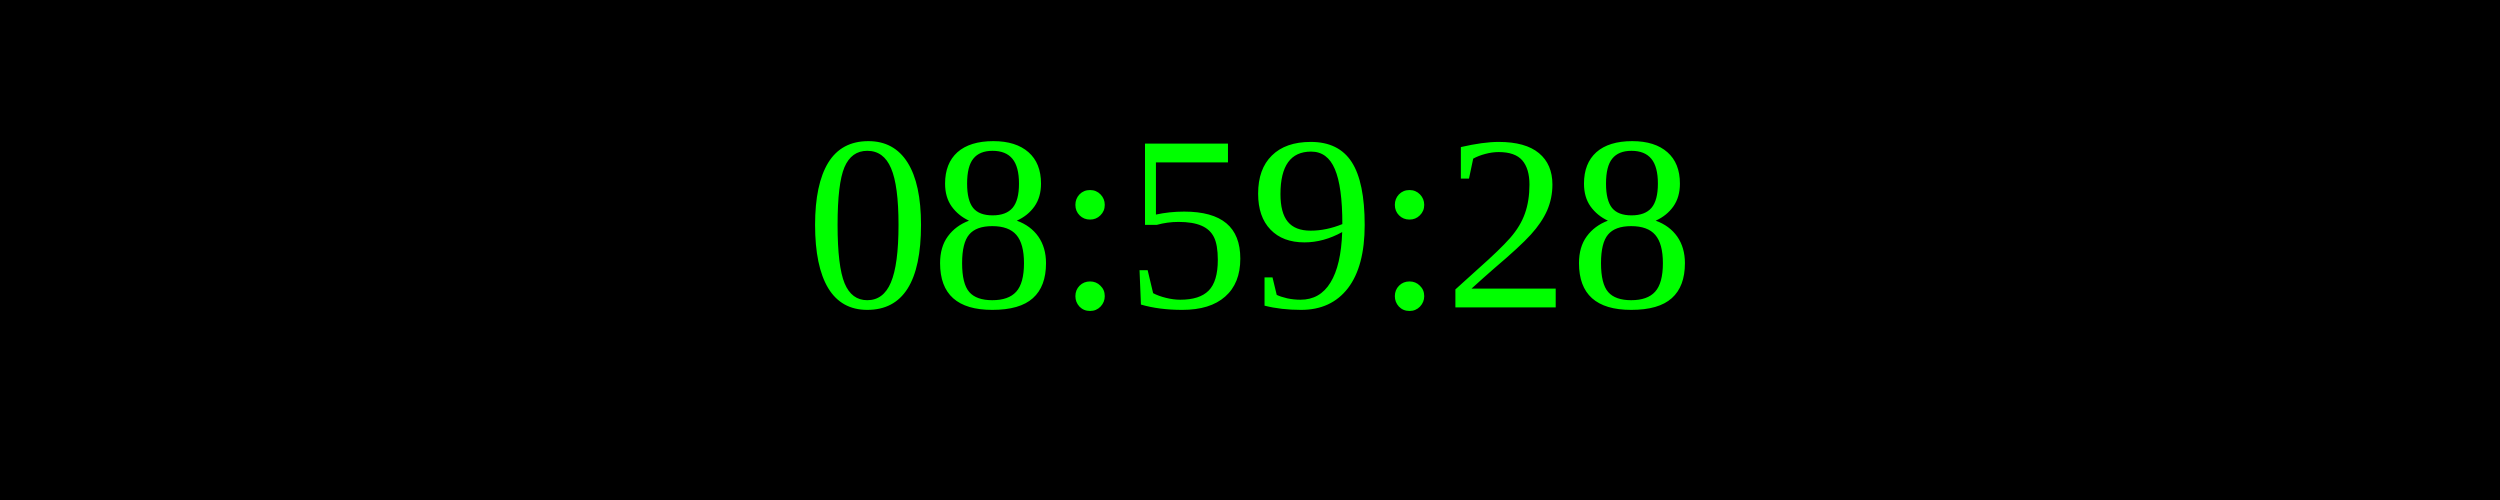
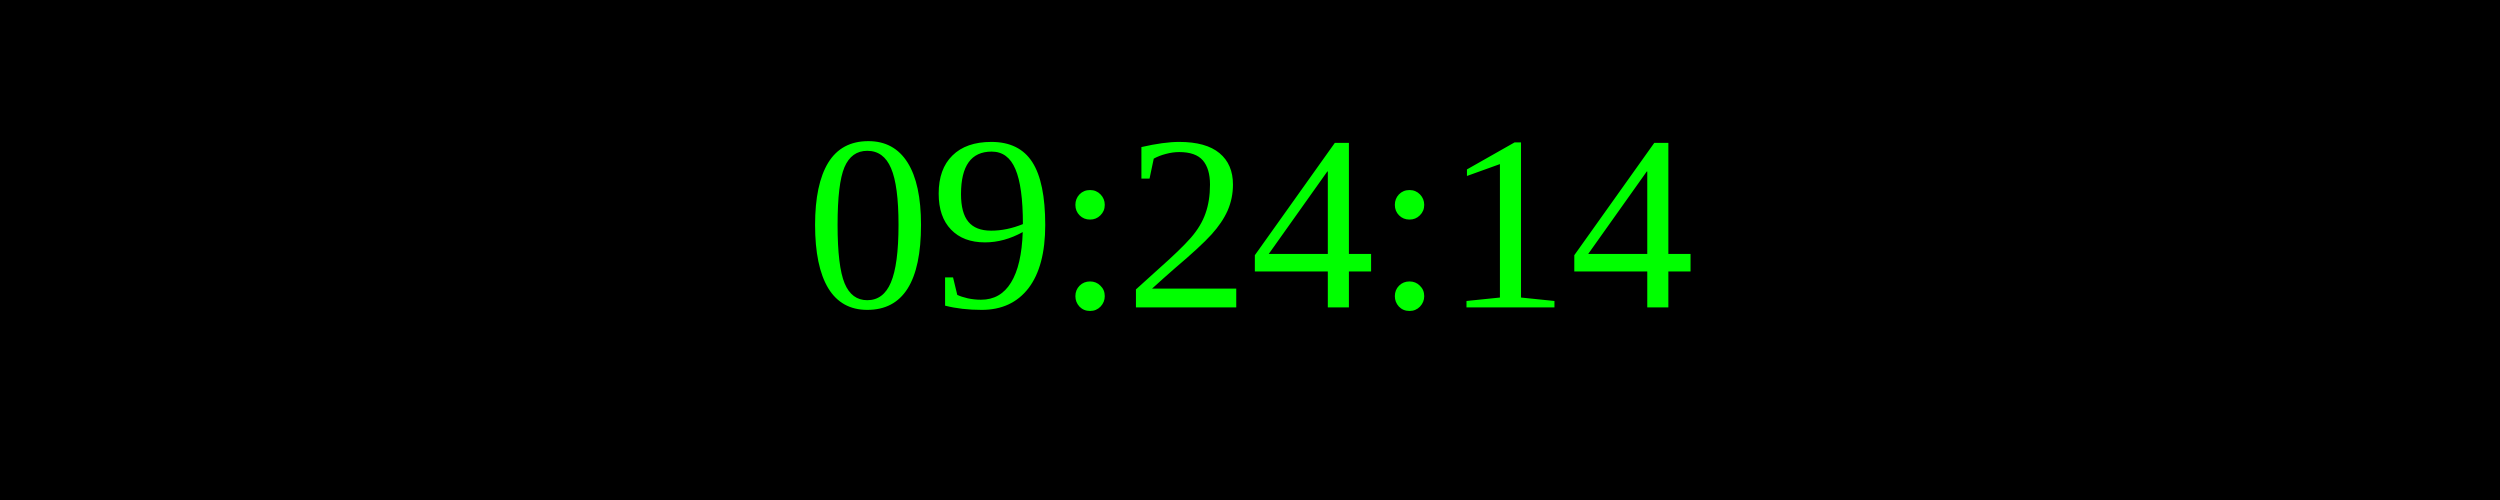
<svg xmlns="http://www.w3.org/2000/svg" width="250" height="50">
  <rect width="100%" height="100%" fill="black" />
  <text x="50%" y="50%" font-size="25" fill="lime" text-anchor="middle" dominant-baseline="middle">
- 08:59:28
+ 09:24:14
</text>
</svg>
